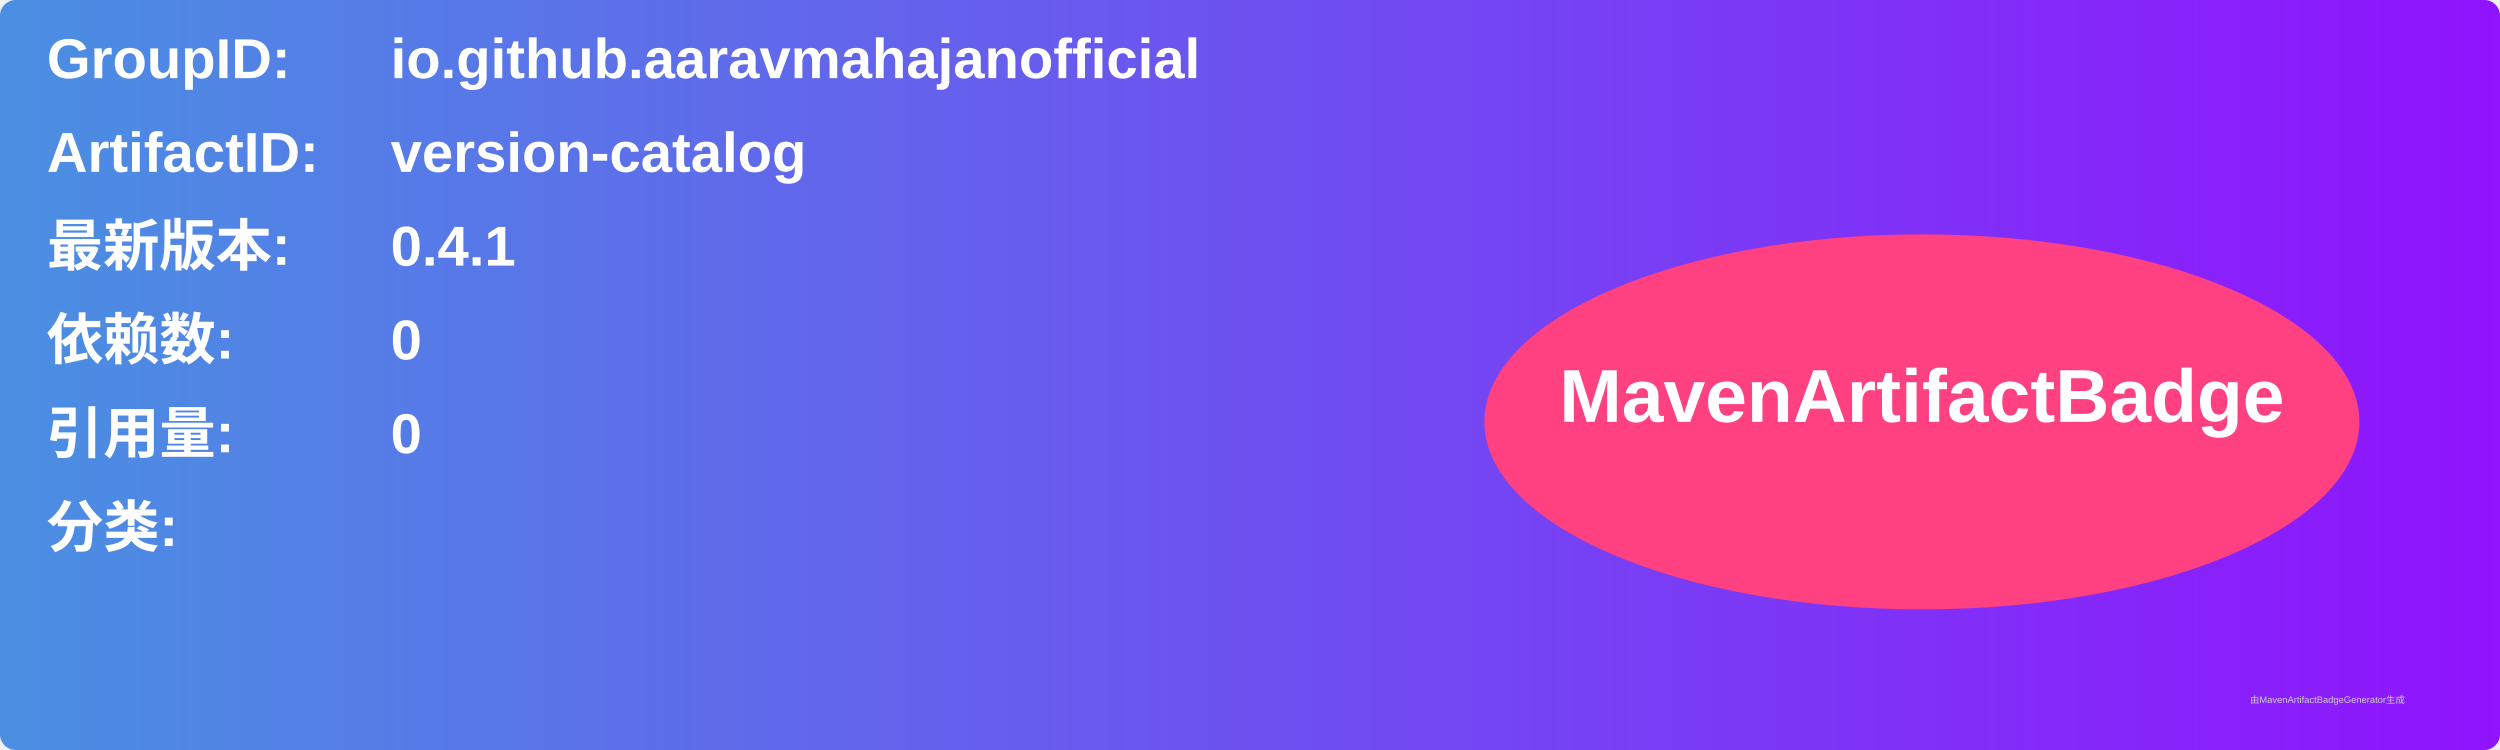
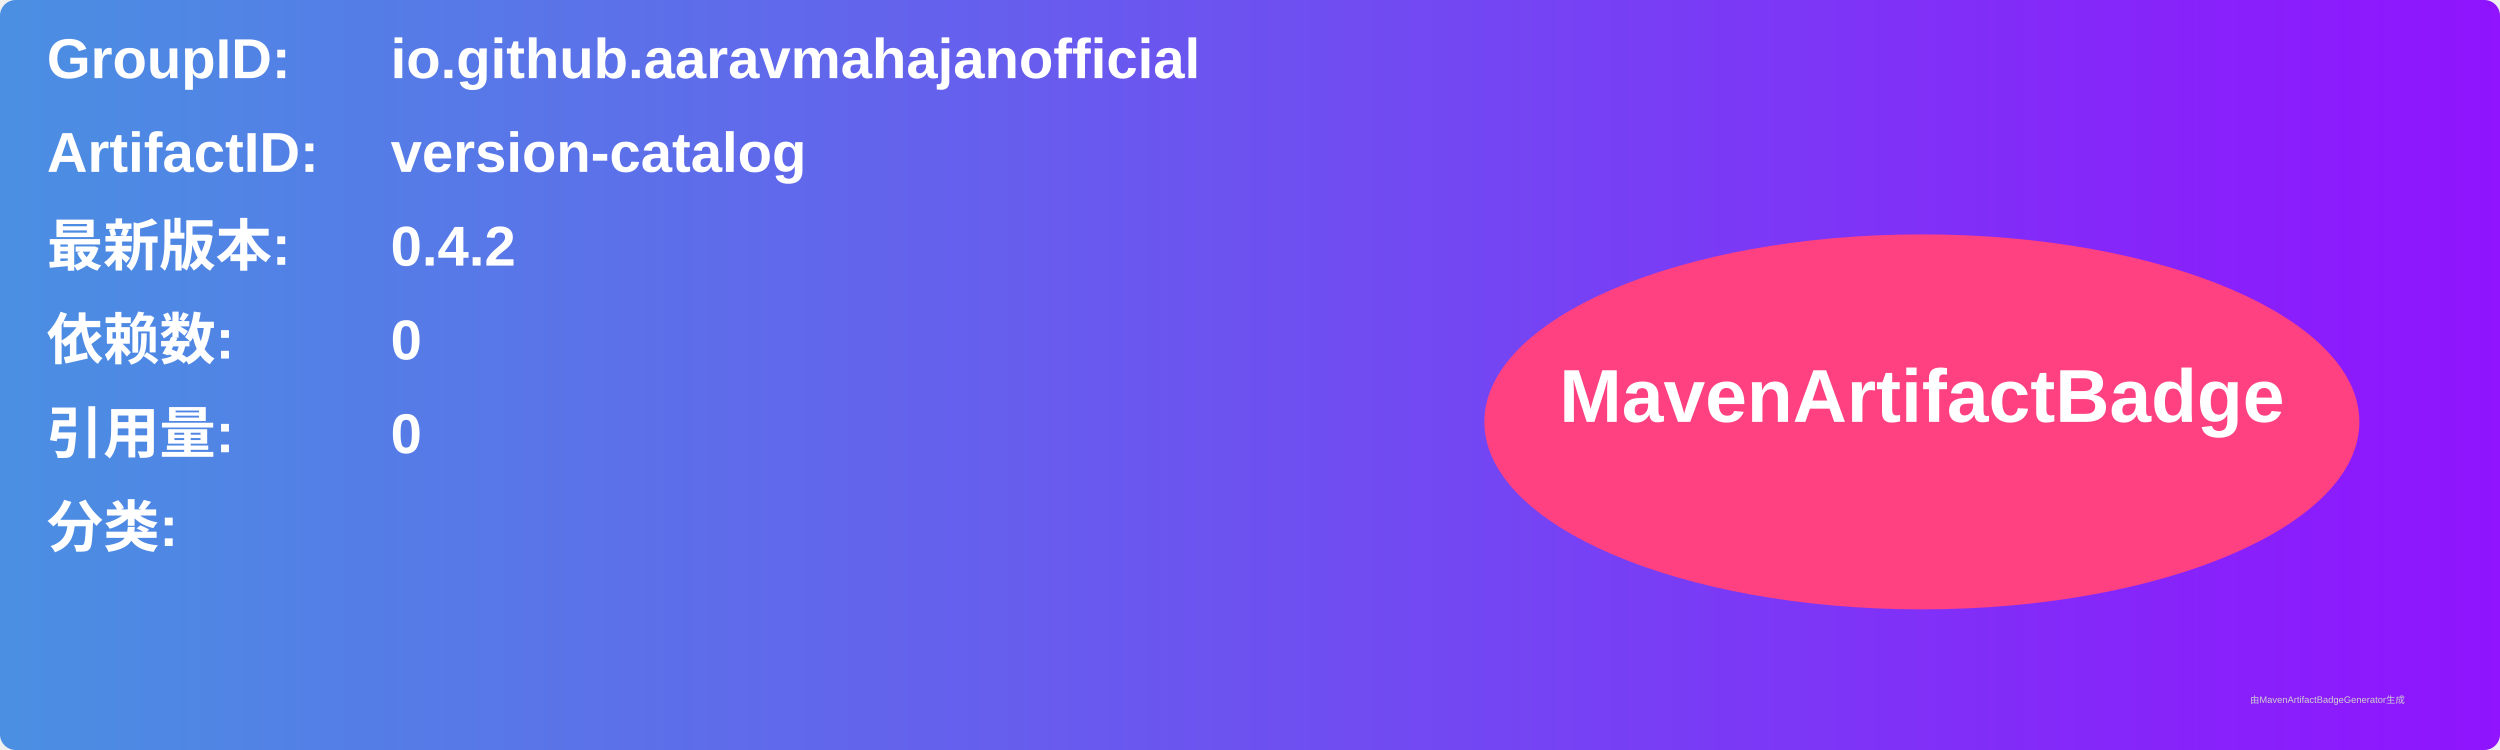
<svg xmlns="http://www.w3.org/2000/svg" width="800" height="240" viewBox="0 0 800 240">
  <linearGradient id="grad" x1="0%" y1="0%" x2="100%" y2="0%">
    <stop offset="0%" stop-color="#4a90e2" />
    <stop offset="100%" stop-color="#9013fe" />
  </linearGradient>
  <rect width="100%" height="100%" rx="5" ry="5" fill="url(#grad)" />
  <g transform="translate(15, 15)">
    <text x="0" y="10" font-family="Arial" font-size="18" fill="white" font-weight="bold" width="260">GroupID:</text>
    <text x="110" y="10" font-family="Arial" font-size="18" fill="white" font-weight="bold" width="460">io.github.aaravmahajanofficial</text>
    <text x="0" y="40" font-family="Arial" font-size="18" fill="white" font-weight="bold" width="260">ArtifactID:</text>
    <text x="110" y="40" font-family="Arial" font-size="18" fill="white" font-weight="bold" width="460">version-catalog</text>
    <text x="0" y="70" font-family="Arial" font-size="18" fill="white" font-weight="bold">最新版本:</text>
    <text x="110" y="70" font-family="Arial" font-size="18" fill="white" font-weight="bold">
-       <tspan font-weight="bold">0.4.1</tspan>
+       <tspan font-weight="bold">0.4.2</tspan>
    </text>
    <text x="0" y="100" font-family="Arial" font-size="18" fill="white" font-weight="bold">依赖数: </text>
    <text x="110" y="100" font-family="Arial" font-size="18" fill="white">
      <tspan font-weight="bold">0</tspan>
    </text>
    <text x="0" y="130" font-family="Arial" font-size="18" fill="white" font-weight="bold">引用量: </text>
    <text x="110" y="130" font-family="Arial" font-size="18" fill="white">
      <tspan font-weight="bold">0</tspan>
    </text>
    <text x="0" y="160" font-family="Arial" font-size="18" fill="white" font-weight="bold">分类:</text>
    <text x="10" y="190" font-family="Arial" font-size="10" fill="white">
      <tspan font-weight="bold" />
    </text>
    <ellipse cx="600" cy="120" rx="140" ry="60" fill="#ff4081" />
    <text x="600" y="120" text-anchor="middle" font-family="Arial" font-size="24" fill="white" font-weight="bold">MavenArtifactBadge</text>
  </g>
  <text x="720" y="225" font-family="Arial" font-size="3" fill="#d0d0d0">由MavenArtifactBadgeGenerator生成</text>
</svg>
